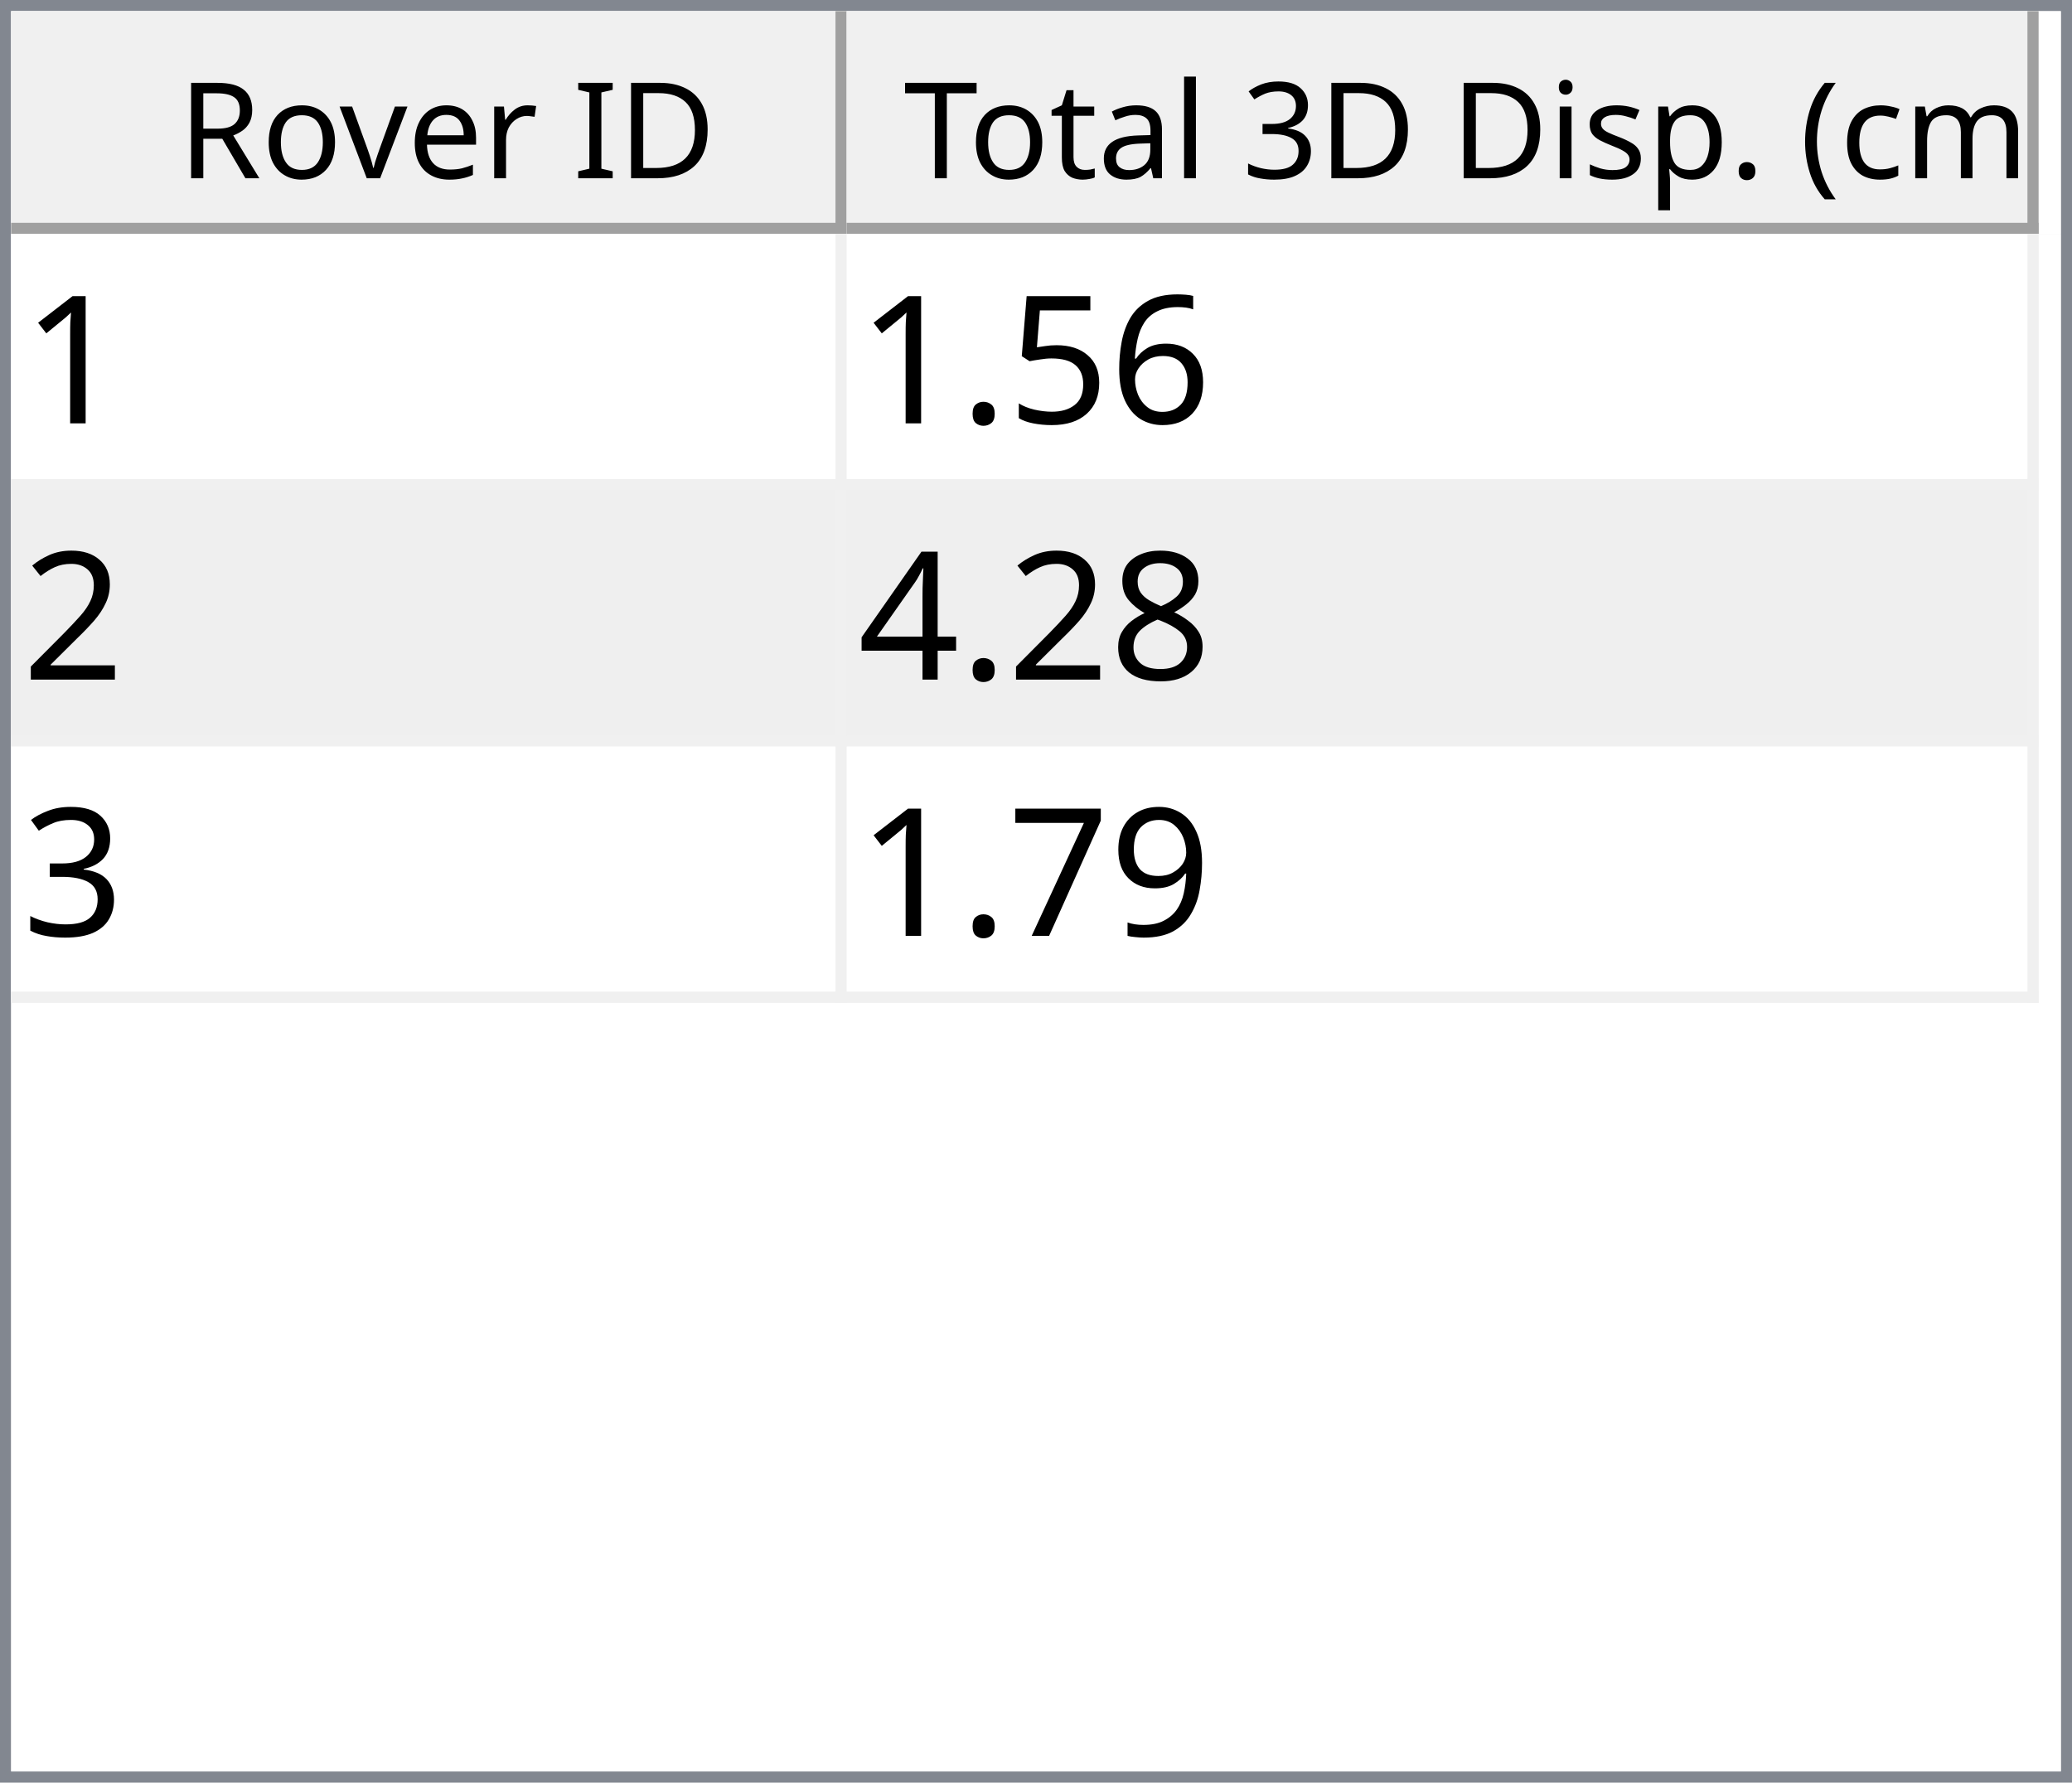
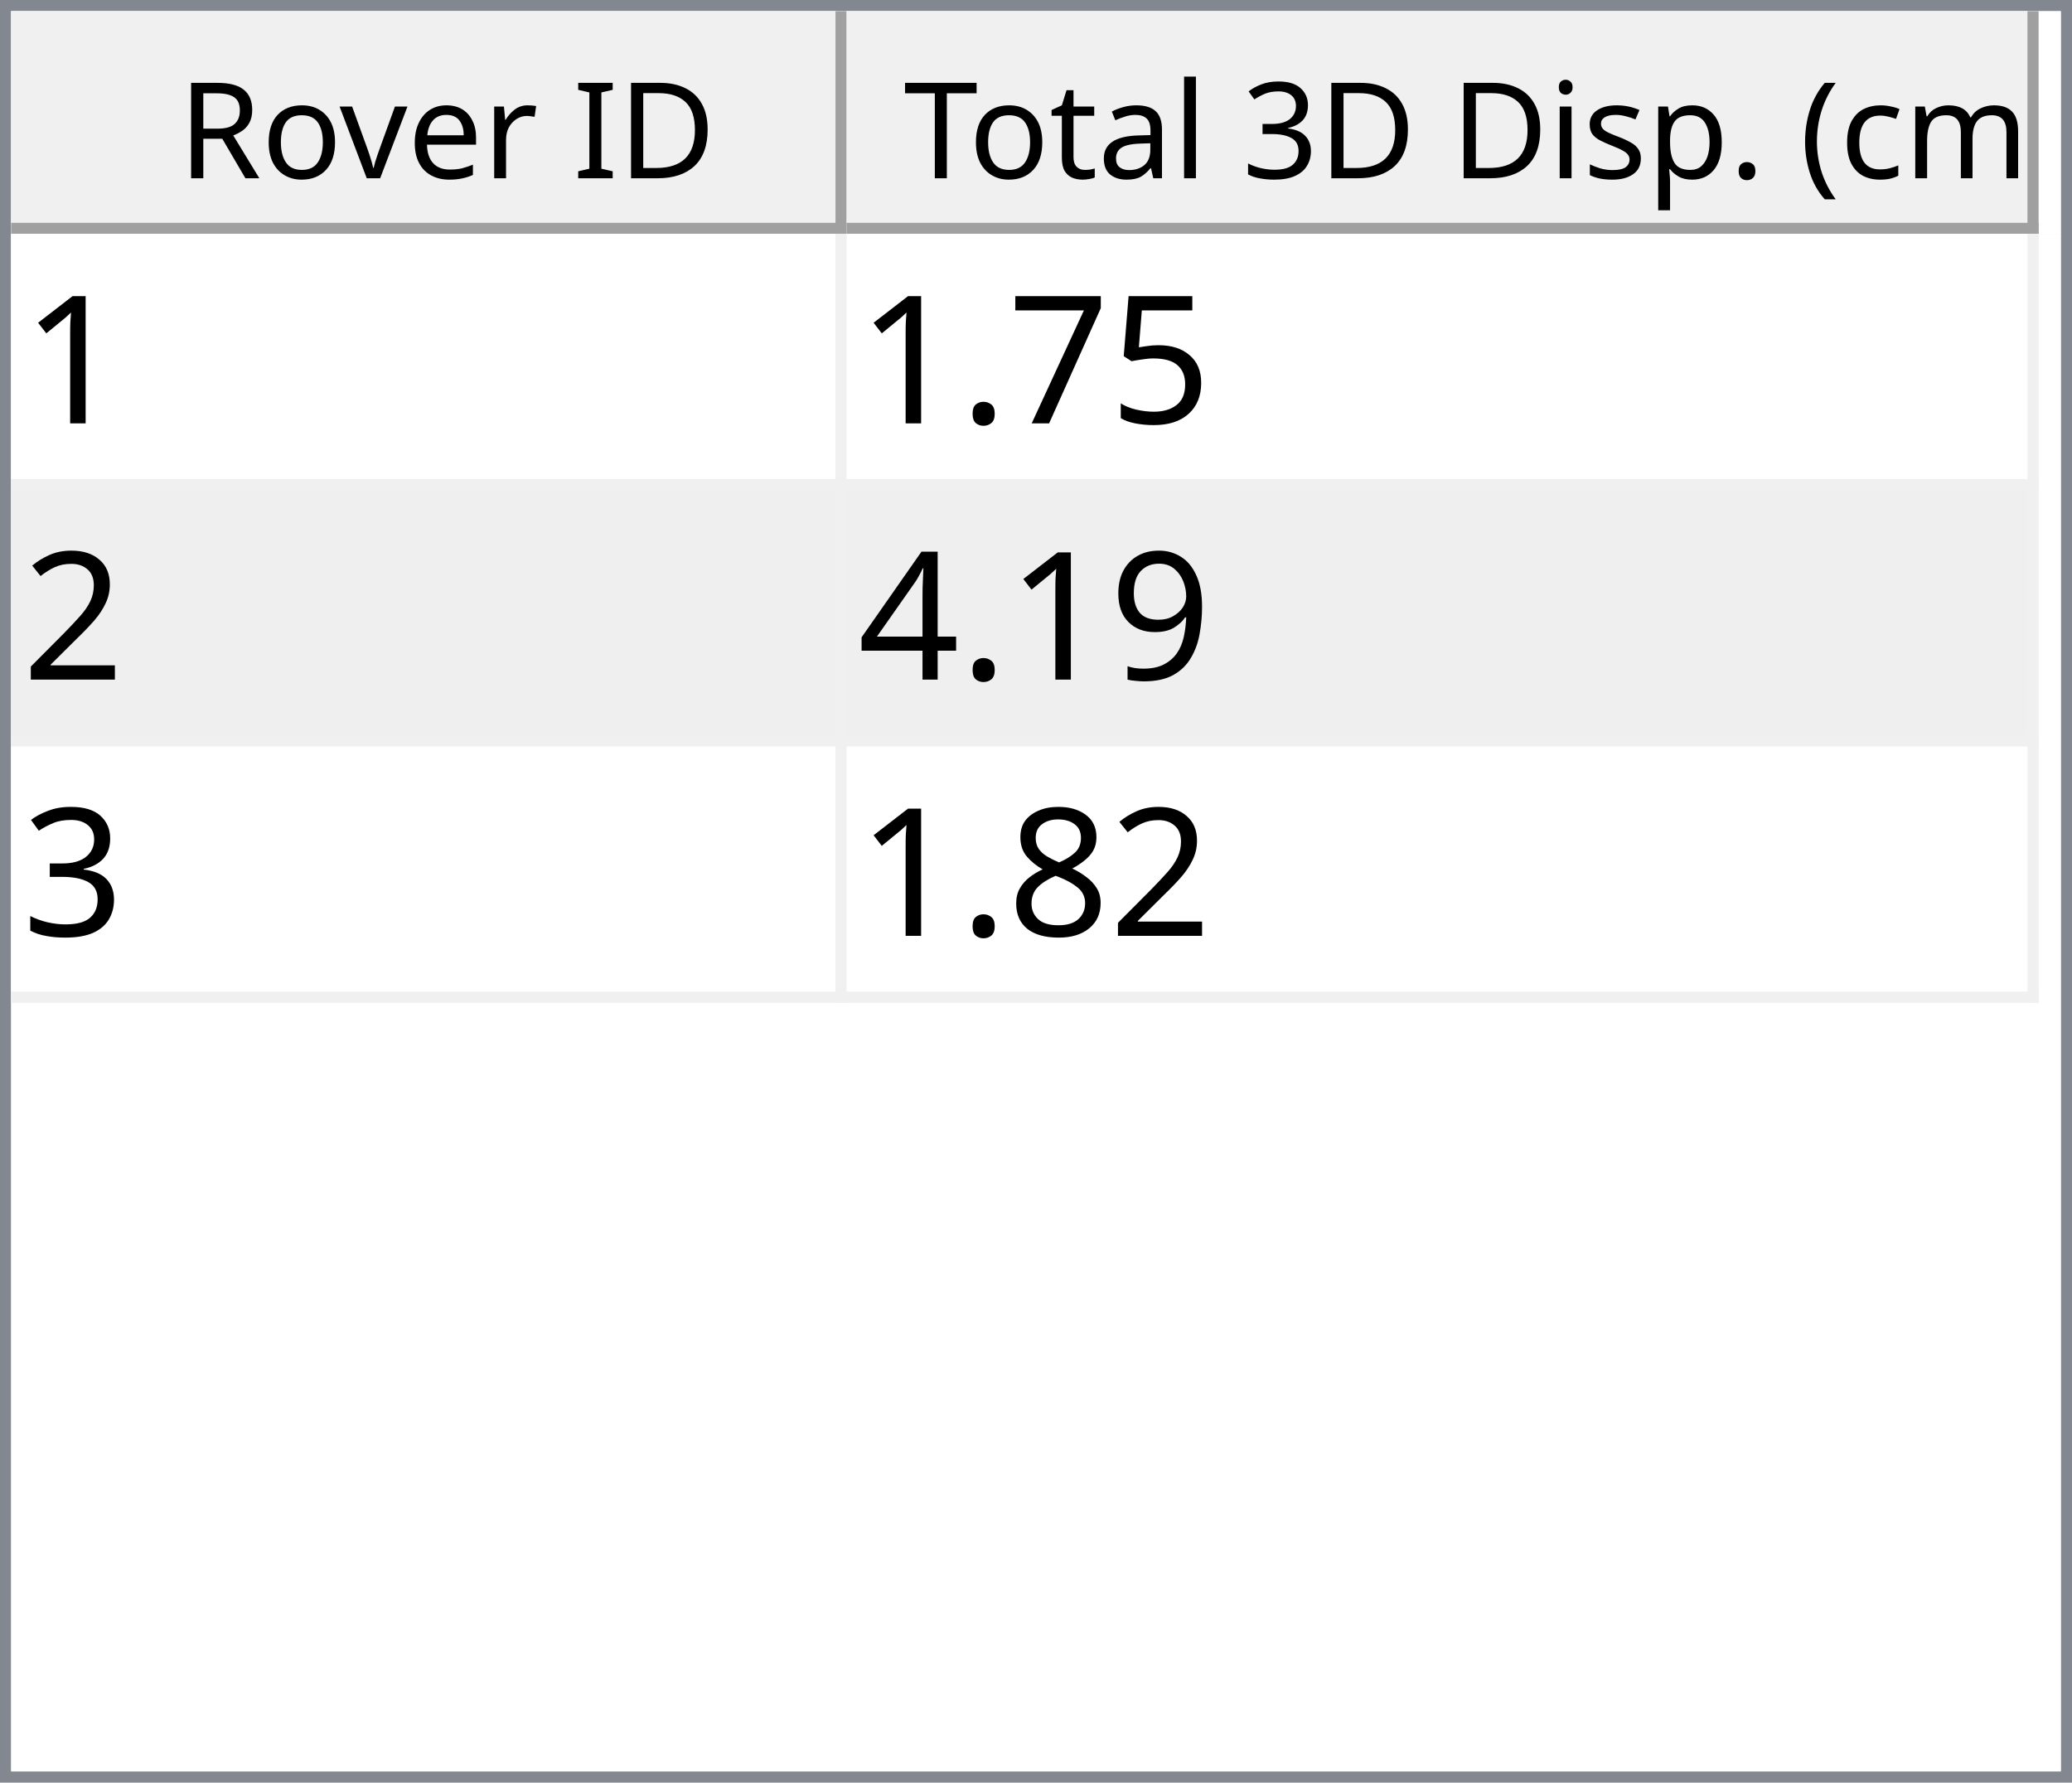
<svg xmlns="http://www.w3.org/2000/svg" style="fill-opacity:1; color-rendering:auto; color-interpolation:auto; text-rendering:auto; stroke:black; stroke-linecap:square; stroke-miterlimit:10; shape-rendering:auto; stroke-opacity:1; fill:black; stroke-dasharray:none; font-weight:normal; stroke-width:1; font-family:'Dialog'; font-style:normal; stroke-linejoin:miter; font-size:12px; stroke-dashoffset:0; image-rendering:auto;" width="186" height="160">
  <defs id="genericDefs" />
  <g>
    <defs id="defs1">
      <clipPath clipPathUnits="userSpaceOnUse" id="clipPath1">
        <path d="M0 0 L186 0 L186 160 L0 160 L0 0 Z" />
      </clipPath>
      <clipPath clipPathUnits="userSpaceOnUse" id="clipPath2">
        <path d="M0 0 L0 160 L186 160 L186 0 Z" />
      </clipPath>
      <clipPath clipPathUnits="userSpaceOnUse" id="clipPath3">
        <path d="M0 0 L0 20 L184 20 L184 0 Z" />
      </clipPath>
      <clipPath clipPathUnits="userSpaceOnUse" id="clipPath4">
        <path d="M0 0 L0 20 L75 20 L75 0 Z" />
      </clipPath>
      <clipPath clipPathUnits="userSpaceOnUse" id="clipPath5">
        <path d="M1 1 L1 19 L74 19 L74 1 Z" />
      </clipPath>
      <clipPath clipPathUnits="userSpaceOnUse" id="clipPath6">
        <path d="M0 0 L0 18 L73 18 L73 0 Z" />
      </clipPath>
      <clipPath clipPathUnits="userSpaceOnUse" id="clipPath7">
        <path d="M-0.5 -0.5 L-0.5 19.5 L74.5 19.5 L74.5 -0.5 Z" />
      </clipPath>
      <clipPath clipPathUnits="userSpaceOnUse" id="clipPath8">
        <path d="M0 0 L0 20 L107 20 L107 0 Z" />
      </clipPath>
      <clipPath clipPathUnits="userSpaceOnUse" id="clipPath9">
        <path d="M1 1 L1 19 L106 19 L106 1 Z" />
      </clipPath>
      <clipPath clipPathUnits="userSpaceOnUse" id="clipPath10">
        <path d="M0 0 L0 18 L105 18 L105 0 Z" />
      </clipPath>
      <clipPath clipPathUnits="userSpaceOnUse" id="clipPath11">
        <path d="M-0.5 -0.5 L-0.5 19.5 L106.5 19.5 L106.5 -0.5 Z" />
      </clipPath>
      <clipPath clipPathUnits="userSpaceOnUse" id="clipPath12">
        <path d="M0 0 L0 138 L184 138 L184 0 Z" />
      </clipPath>
      <clipPath clipPathUnits="userSpaceOnUse" id="clipPath13">
        <path d="M0 0 L0 69 L182 69 L182 0 Z" />
      </clipPath>
      <clipPath clipPathUnits="userSpaceOnUse" id="clipPath14">
        <path d="M-0.5 -0.5 L-0.5 68.5 L181.5 68.5 L181.5 -0.5 Z" />
      </clipPath>
      <clipPath clipPathUnits="userSpaceOnUse" id="clipPath15">
        <path d="M0 0 L0 22 L74 22 L74 0 Z" />
      </clipPath>
      <clipPath clipPathUnits="userSpaceOnUse" id="clipPath16">
        <path d="M0 0 L0 22 L106 22 L106 0 Z" />
      </clipPath>
      <font horiz-adv-x="64.551" id="font1">
        <font-face ascent="107.91" descent="25.098" units-per-em="100" style="font-style:normal; font-family:Segoe UI; font-weight:normal;" />
        <missing-glyph horiz-adv-x="64.551" d="M8.109 0 L8.109 68.266 L56.453 68.266 L56.453 0 L8.109 0 ZM15.328 7.234 L49.219 7.234 L49.219 61.031 L15.328 61.031 L15.328 7.234 Z" />
        <glyph unicode="D" horiz-adv-x="70.117" d="M9.188 0 L9.188 70.016 L28.516 70.016 Q65.531 70.016 65.531 35.891 Q65.531 19.672 55.25 9.836 Q44.969 0 27.734 0 L9.188 0 ZM17.391 62.594 L17.391 7.422 L27.828 7.422 Q41.609 7.422 49.273 14.797 Q56.938 22.172 56.938 35.688 Q56.938 62.594 28.328 62.594 L17.391 62.594 Z" />
        <glyph unicode="I" horiz-adv-x="26.611" d="M17.391 0 L9.188 0 L9.188 70.016 L17.391 70.016 L17.391 0 Z" />
        <glyph unicode=" " horiz-adv-x="27.393" d="" />
        <glyph unicode="r" horiz-adv-x="34.766" d="M34.188 41.891 Q32.078 43.5 28.125 43.5 Q23 43.5 19.555 38.672 Q16.109 33.844 16.109 25.484 L16.109 0 L8.109 0 L8.109 50 L16.109 50 L16.109 39.703 L16.312 39.703 Q18.016 44.969 21.531 47.922 Q25.047 50.875 29.391 50.875 Q32.516 50.875 34.188 50.203 L34.188 41.891 Z" />
        <glyph unicode="e" horiz-adv-x="52.295" d="M48.297 23 L12.984 23 Q13.188 14.656 17.484 10.109 Q21.781 5.562 29.297 5.562 Q37.75 5.562 44.828 11.141 L44.828 3.609 Q38.234 -1.172 27.391 -1.172 Q16.797 -1.172 10.742 5.641 Q4.688 12.453 4.688 24.812 Q4.688 36.469 11.305 43.82 Q17.922 51.172 27.734 51.172 Q37.547 51.172 42.922 44.828 Q48.297 38.484 48.297 27.203 L48.297 23 ZM40.094 29.781 Q40.047 36.719 36.75 40.578 Q33.453 44.438 27.594 44.438 Q21.922 44.438 17.969 40.383 Q14.016 36.328 13.094 29.781 L40.094 29.781 Z" />
        <glyph unicode="v" horiz-adv-x="47.9" d="M47.406 50 L27.484 0 L19.625 0 L0.688 50 L9.469 50 L22.172 13.672 Q23.578 9.672 23.922 6.688 L24.125 6.688 Q24.609 10.453 25.688 13.484 L38.969 50 L47.406 50 Z" />
        <glyph unicode="o" horiz-adv-x="58.594" d="M29 -1.172 Q17.922 -1.172 11.305 5.836 Q4.688 12.844 4.688 24.422 Q4.688 37.016 11.57 44.094 Q18.453 51.172 30.172 51.172 Q41.359 51.172 47.633 44.289 Q53.906 37.406 53.906 25.203 Q53.906 13.234 47.141 6.031 Q40.375 -1.172 29 -1.172 ZM29.594 44.438 Q21.875 44.438 17.383 39.188 Q12.891 33.938 12.891 24.703 Q12.891 15.828 17.43 10.695 Q21.969 5.562 29.594 5.562 Q37.359 5.562 41.531 10.594 Q45.703 15.625 45.703 24.906 Q45.703 34.281 41.531 39.359 Q37.359 44.438 29.594 44.438 Z" />
        <glyph unicode="R" horiz-adv-x="59.814" d="M59.375 0 L49.609 0 L37.891 19.625 Q36.281 22.359 34.766 24.289 Q33.25 26.219 31.664 27.438 Q30.078 28.656 28.25 29.219 Q26.422 29.781 24.125 29.781 L17.391 29.781 L17.391 0 L9.188 0 L9.188 70.016 L30.078 70.016 Q34.672 70.016 38.555 68.867 Q42.438 67.719 45.289 65.375 Q48.141 63.031 49.758 59.547 Q51.375 56.062 51.375 51.375 Q51.375 47.703 50.273 44.656 Q49.172 41.609 47.148 39.211 Q45.125 36.812 42.266 35.133 Q39.406 33.453 35.844 32.516 L35.844 32.328 Q37.594 31.547 38.891 30.547 Q40.188 29.547 41.359 28.18 Q42.531 26.812 43.68 25.078 Q44.828 23.344 46.234 21.047 L59.375 0 ZM17.391 62.594 L17.391 37.203 L28.516 37.203 Q31.594 37.203 34.203 38.133 Q36.812 39.062 38.719 40.797 Q40.625 42.531 41.703 45.047 Q42.781 47.562 42.781 50.688 Q42.781 56.297 39.141 59.445 Q35.5 62.594 28.609 62.594 L17.391 62.594 Z" />
        <glyph unicode=")" horiz-adv-x="30.176" d="M8.297 -15.922 L1.172 -15.922 Q16.406 2.344 16.406 26.812 Q16.406 51.469 1.078 70.016 L8.297 70.016 Q23.531 52.156 23.531 26.703 Q23.531 1.375 8.297 -15.922 Z" />
        <glyph unicode="m" horiz-adv-x="86.133" d="M79.109 0 L71.094 0 L71.094 28.719 Q71.094 37.016 68.531 40.727 Q65.969 44.438 59.906 44.438 Q54.781 44.438 51.195 39.75 Q47.609 35.062 47.609 28.516 L47.609 0 L39.594 0 L39.594 29.688 Q39.594 44.438 28.219 44.438 Q22.953 44.438 19.531 40.016 Q16.109 35.594 16.109 28.516 L16.109 0 L8.109 0 L8.109 50 L16.109 50 L16.109 42.094 L16.312 42.094 Q21.625 51.172 31.844 51.172 Q36.969 51.172 40.773 48.312 Q44.578 45.453 46 40.828 Q51.562 51.172 62.594 51.172 Q79.109 51.172 79.109 30.812 L79.109 0 Z" />
        <glyph unicode="c" horiz-adv-x="46.191" d="M42.188 2.297 Q36.422 -1.172 28.516 -1.172 Q17.828 -1.172 11.258 5.789 Q4.688 12.75 4.688 23.828 Q4.688 36.188 11.766 43.68 Q18.844 51.172 30.672 51.172 Q37.25 51.172 42.281 48.734 L42.281 40.531 Q36.719 44.438 30.375 44.438 Q22.703 44.438 17.797 38.945 Q12.891 33.453 12.891 24.516 Q12.891 15.719 17.508 10.641 Q22.125 5.562 29.891 5.562 Q36.422 5.562 42.188 9.906 L42.188 2.297 Z" />
        <glyph unicode="(" horiz-adv-x="30.176" d="M29.109 -15.922 L21.969 -15.922 Q6.844 1.375 6.844 26.703 Q6.844 52.156 21.969 70.016 L29.203 70.016 Q13.875 51.469 13.875 26.812 Q13.875 2.344 29.109 -15.922 Z" />
        <glyph unicode="." horiz-adv-x="21.68" d="M10.891 -1.078 Q8.641 -1.078 7.055 0.539 Q5.469 2.156 5.469 4.391 Q5.469 6.641 7.055 8.273 Q8.641 9.906 10.891 9.906 Q13.188 9.906 14.797 8.273 Q16.406 6.641 16.406 4.391 Q16.406 2.156 14.797 0.539 Q13.188 -1.078 10.891 -1.078 Z" />
        <glyph unicode="p" horiz-adv-x="58.789" d="M16.312 7.234 L16.109 7.234 L16.109 -23 L8.109 -23 L8.109 50 L16.109 50 L16.109 41.219 L16.312 41.219 Q22.219 51.172 33.594 51.172 Q43.266 51.172 48.688 44.461 Q54.109 37.75 54.109 26.469 Q54.109 13.922 48 6.375 Q41.891 -1.172 31.297 -1.172 Q21.578 -1.172 16.312 7.234 ZM16.109 27.391 L16.109 20.406 Q16.109 14.203 20.141 9.883 Q24.172 5.562 30.375 5.562 Q37.641 5.562 41.773 11.133 Q45.906 16.703 45.906 26.609 Q45.906 34.969 42.047 39.703 Q38.188 44.438 31.594 44.438 Q24.609 44.438 20.359 39.578 Q16.109 34.719 16.109 27.391 Z" />
        <glyph unicode="s" horiz-adv-x="42.432" d="M5.078 1.812 L5.078 10.406 Q11.625 5.562 19.484 5.562 Q30.031 5.562 30.031 12.594 Q30.031 14.594 29.125 15.992 Q28.219 17.391 26.68 18.461 Q25.141 19.531 23.07 20.383 Q21 21.234 18.609 22.172 Q15.281 23.484 12.766 24.828 Q10.25 26.172 8.57 27.859 Q6.891 29.547 6.031 31.695 Q5.172 33.844 5.172 36.719 Q5.172 40.234 6.789 42.945 Q8.406 45.656 11.086 47.484 Q13.766 49.312 17.211 50.242 Q20.656 51.172 24.312 51.172 Q30.812 51.172 35.938 48.922 L35.938 40.828 Q30.422 44.438 23.25 44.438 Q21 44.438 19.195 43.922 Q17.391 43.406 16.094 42.477 Q14.797 41.547 14.086 40.258 Q13.375 38.969 13.375 37.406 Q13.375 35.453 14.086 34.133 Q14.797 32.812 16.164 31.789 Q17.531 30.766 19.484 29.938 Q21.438 29.109 23.922 28.125 Q27.25 26.859 29.883 25.516 Q32.516 24.172 34.375 22.484 Q36.234 20.797 37.234 18.602 Q38.234 16.406 38.234 13.375 Q38.234 9.672 36.602 6.938 Q34.969 4.203 32.234 2.398 Q29.5 0.594 25.93 -0.289 Q22.359 -1.172 18.453 -1.172 Q10.75 -1.172 5.078 1.812 Z" />
        <glyph unicode="i" horiz-adv-x="24.219" d="M12.203 62.703 Q10.062 62.703 8.547 64.164 Q7.031 65.625 7.031 67.875 Q7.031 70.125 8.547 71.609 Q10.062 73.094 12.203 73.094 Q14.406 73.094 15.945 71.609 Q17.484 70.125 17.484 67.875 Q17.484 65.719 15.945 64.211 Q14.406 62.703 12.203 62.703 ZM16.109 0 L8.109 0 L8.109 50 L16.109 50 L16.109 0 Z" />
        <glyph unicode="3" horiz-adv-x="53.906" d="M46.531 19.828 Q46.531 15.094 44.75 11.211 Q42.969 7.328 39.719 4.57 Q36.469 1.812 31.93 0.297 Q27.391 -1.219 21.922 -1.219 Q11.922 -1.219 6 2.594 L6 11.188 Q13.094 5.609 22.219 5.609 Q25.875 5.609 28.828 6.539 Q31.781 7.469 33.906 9.227 Q36.031 10.984 37.18 13.477 Q38.328 15.969 38.328 19.094 Q38.328 32.812 18.797 32.812 L12.984 32.812 L12.984 39.594 L18.5 39.594 Q35.797 39.594 35.797 52.484 Q35.797 64.406 22.609 64.406 Q15.188 64.406 8.688 59.422 L8.688 67.188 Q15.375 71.188 24.609 71.188 Q29 71.188 32.57 69.969 Q36.141 68.75 38.68 66.555 Q41.219 64.359 42.609 61.281 Q44 58.203 44 54.5 Q44 40.672 30.031 36.719 L30.031 36.531 Q33.594 36.141 36.625 34.797 Q39.656 33.453 41.852 31.305 Q44.047 29.156 45.289 26.25 Q46.531 23.344 46.531 19.828 Z" />
        <glyph unicode="l" horiz-adv-x="24.219" d="M16.109 0 L8.109 0 L8.109 74.031 L16.109 74.031 L16.109 0 Z" />
        <glyph unicode="a" horiz-adv-x="50.879" d="M43.891 0 L35.891 0 L35.891 7.812 L35.688 7.812 Q30.469 -1.172 20.312 -1.172 Q12.844 -1.172 8.617 2.781 Q4.391 6.734 4.391 13.281 Q4.391 27.297 20.906 29.594 L35.891 31.688 Q35.891 44.438 25.594 44.438 Q16.547 44.438 9.281 38.281 L9.281 46.484 Q16.656 51.172 26.266 51.172 Q43.891 51.172 43.891 32.516 L43.891 0 ZM35.891 25.297 L23.828 23.641 Q18.266 22.859 15.43 20.875 Q12.594 18.891 12.594 13.875 Q12.594 10.203 15.211 7.883 Q17.828 5.562 22.172 5.562 Q28.125 5.562 32.008 9.742 Q35.891 13.922 35.891 20.312 L35.891 25.297 Z" />
        <glyph unicode="t" horiz-adv-x="33.887" d="M31.297 0.484 Q28.469 -1.078 23.828 -1.078 Q10.688 -1.078 10.688 13.578 L10.688 43.172 L2.094 43.172 L2.094 50 L10.688 50 L10.688 62.203 L18.703 64.797 L18.703 50 L31.297 50 L31.297 43.172 L18.703 43.172 L18.703 14.984 Q18.703 9.969 20.414 7.82 Q22.125 5.672 26.078 5.672 Q29.109 5.672 31.297 7.328 L31.297 0.484 Z" />
        <glyph unicode="T" horiz-adv-x="52.393" d="M50.594 62.594 L30.375 62.594 L30.375 0 L22.172 0 L22.172 62.594 L2 62.594 L2 70.016 L50.594 70.016 L50.594 62.594 Z" />
      </font>
      <font horiz-adv-x="75.0" id="font2">
        <font-face ascent="100.537" descent="21.973" units-per-em="100" style="font-style:normal; font-family:sans-serif; font-weight:normal;" />
        <missing-glyph horiz-adv-x="75.0" d="M12.5 0 L12.5 62.5 L62.5 62.5 L62.5 0 L12.5 0 ZM14.062 1.562 L60.938 1.562 L60.938 60.938 L14.062 60.938 L14.062 1.562 Z" />
        <glyph unicode="1" horiz-adv-x="55.615" d="M37.25 0 L28.469 0 L28.469 56 Q25.297 52.984 20.141 49.953 Q14.984 46.922 10.891 45.406 L10.891 53.906 Q18.266 57.375 23.781 62.305 Q29.297 67.234 31.594 71.875 L37.25 71.875 L37.25 0 Z" />
-         <glyph unicode="6" horiz-adv-x="55.615" d="M49.75 54.047 L41.016 53.375 Q39.844 58.547 37.703 60.891 Q34.125 64.656 28.906 64.656 Q24.703 64.656 21.531 62.312 Q17.391 59.281 14.992 53.469 Q12.594 47.656 12.5 36.922 Q15.672 41.75 20.266 44.094 Q24.859 46.438 29.891 46.438 Q38.672 46.438 44.852 39.969 Q51.031 33.5 51.031 23.25 Q51.031 16.5 48.125 10.719 Q45.219 4.938 40.141 1.859 Q35.062 -1.219 28.609 -1.219 Q17.625 -1.219 10.695 6.859 Q3.766 14.938 3.766 33.5 Q3.766 54.25 11.422 63.672 Q18.109 71.875 29.438 71.875 Q37.891 71.875 43.289 67.141 Q48.688 62.406 49.75 54.047 ZM13.875 23.188 Q13.875 18.656 15.797 14.508 Q17.719 10.359 21.188 8.18 Q24.656 6 28.469 6 Q34.031 6 38.039 10.492 Q42.047 14.984 42.047 22.703 Q42.047 30.125 38.086 34.398 Q34.125 38.672 28.125 38.672 Q22.172 38.672 18.023 34.398 Q13.875 30.125 13.875 23.188 Z" />
        <glyph unicode="5" horiz-adv-x="55.615" d="M4.156 18.75 L13.375 19.531 Q14.406 12.797 18.141 9.398 Q21.875 6 27.156 6 Q33.5 6 37.891 10.789 Q42.281 15.578 42.281 23.484 Q42.281 31 38.062 35.352 Q33.844 39.703 27 39.703 Q22.75 39.703 19.336 37.773 Q15.922 35.844 13.969 32.766 L5.719 33.844 L12.641 70.609 L48.25 70.609 L48.25 62.203 L19.672 62.203 L15.828 42.969 Q22.266 47.469 29.344 47.469 Q38.719 47.469 45.164 40.969 Q51.609 34.469 51.609 24.266 Q51.609 14.547 45.953 7.469 Q39.062 -1.219 27.156 -1.219 Q17.391 -1.219 11.211 4.25 Q5.031 9.719 4.156 18.75 Z" />
+         <glyph unicode="7" horiz-adv-x="55.615" d="M4.734 62.203 L4.734 70.656 L51.078 70.656 L51.078 63.812 Q44.234 56.547 37.523 44.484 Q30.812 32.422 27.156 19.672 Q24.516 10.688 23.781 0 L14.75 0 Q14.891 8.453 18.062 20.414 Q21.234 32.375 27.172 43.484 Q33.109 54.594 39.797 62.203 L4.734 62.203 Z" />
        <glyph unicode="." horiz-adv-x="27.783" d="M9.078 0 L9.078 10.016 L19.094 10.016 L19.094 0 L9.078 0 Z" />
        <glyph unicode="2" horiz-adv-x="55.615" d="M50.344 8.453 L50.344 0 L3.031 0 Q2.938 3.172 4.047 6.109 Q5.859 10.938 9.836 15.625 Q13.812 20.312 21.344 26.469 Q33.016 36.031 37.117 41.625 Q41.219 47.219 41.219 52.203 Q41.219 57.422 37.477 61.008 Q33.734 64.594 27.734 64.594 Q21.391 64.594 17.578 60.789 Q13.766 56.984 13.719 50.25 L4.688 51.172 Q5.609 61.281 11.664 66.578 Q17.719 71.875 27.938 71.875 Q38.234 71.875 44.242 66.164 Q50.25 60.453 50.25 52 Q50.25 47.703 48.492 43.555 Q46.734 39.406 42.656 34.812 Q38.578 30.219 29.109 22.219 Q21.188 15.578 18.945 13.211 Q16.703 10.844 15.234 8.453 L50.344 8.453 Z" />
-         <glyph unicode="8" horiz-adv-x="55.615" d="M17.672 38.812 Q12.203 40.828 9.57 44.539 Q6.938 48.25 6.938 53.422 Q6.938 61.234 12.555 66.555 Q18.172 71.875 27.484 71.875 Q36.859 71.875 42.578 66.43 Q48.297 60.984 48.297 53.172 Q48.297 48.188 45.68 44.508 Q43.062 40.828 37.75 38.812 Q44.344 36.672 47.781 31.883 Q51.219 27.094 51.219 20.453 Q51.219 11.281 44.727 5.031 Q38.234 -1.219 27.641 -1.219 Q17.047 -1.219 10.547 5.055 Q4.047 11.328 4.047 20.703 Q4.047 27.688 7.594 32.398 Q11.141 37.109 17.672 38.812 ZM15.922 53.719 Q15.922 48.641 19.195 45.414 Q22.469 42.188 27.688 42.188 Q32.766 42.188 36.016 45.383 Q39.266 48.578 39.266 53.219 Q39.266 58.062 35.914 61.359 Q32.562 64.656 27.594 64.656 Q22.562 64.656 19.242 61.43 Q15.922 58.203 15.922 53.719 ZM13.094 20.656 Q13.094 16.891 14.875 13.375 Q16.656 9.859 20.172 7.93 Q23.688 6 27.734 6 Q34.031 6 38.133 10.055 Q42.234 14.109 42.234 20.359 Q42.234 26.703 38.016 30.859 Q33.797 35.016 27.438 35.016 Q21.234 35.016 17.164 30.914 Q13.094 26.812 13.094 20.656 Z" />
+         <glyph unicode="9" horiz-adv-x="55.615" d="M5.469 16.547 L13.922 17.328 Q14.984 11.375 18.016 8.688 Q21.047 6 25.781 6 Q29.828 6 32.883 7.859 Q35.938 9.719 37.891 12.82 Q39.844 15.922 41.164 21.195 Q42.484 26.469 42.484 31.938 Q42.484 32.516 42.438 33.688 Q39.797 29.5 35.234 26.883 Q30.672 24.266 25.344 24.266 Q16.453 24.266 10.305 30.711 Q4.156 37.156 4.156 47.703 Q4.156 58.594 10.578 65.234 Q17 71.875 26.656 71.875 Q33.641 71.875 39.43 68.117 Q45.219 64.359 48.219 57.398 Q51.219 50.438 51.219 37.25 Q51.219 23.531 48.242 15.406 Q45.266 7.281 39.383 3.031 Q33.5 -1.219 25.594 -1.219 Q17.188 -1.219 11.867 3.445 Q6.547 8.109 5.469 16.547 ZM41.453 48.141 Q41.453 55.719 37.43 60.156 Q33.406 64.594 27.734 64.594 Q21.875 64.594 17.531 59.812 Q13.188 55.031 13.188 47.406 Q13.188 40.578 17.312 36.305 Q21.438 32.031 27.484 32.031 Q33.594 32.031 37.523 36.305 Q41.453 40.578 41.453 48.141 Z" />
        <glyph unicode="4" horiz-adv-x="55.615" d="M32.328 0 L32.328 17.141 L1.266 17.141 L1.266 25.203 L33.938 71.578 L41.109 71.578 L41.109 25.203 L50.781 25.203 L50.781 17.141 L41.109 17.141 L41.109 0 L32.328 0 ZM32.328 25.203 L32.328 57.469 L9.906 25.203 L32.328 25.203 Z" />
        <glyph unicode="3" horiz-adv-x="55.615" d="M4.203 18.891 L12.984 20.062 Q14.5 12.594 18.141 9.297 Q21.781 6 27 6 Q33.203 6 37.477 10.297 Q41.75 14.594 41.75 20.953 Q41.75 27 37.797 30.93 Q33.844 34.859 27.734 34.859 Q25.25 34.859 21.531 33.891 L22.516 41.609 Q23.391 41.5 23.922 41.5 Q29.547 41.5 34.039 44.43 Q38.531 47.359 38.531 53.469 Q38.531 58.297 35.258 61.477 Q31.984 64.656 26.812 64.656 Q21.688 64.656 18.266 61.43 Q14.844 58.203 13.875 51.766 L5.078 53.328 Q6.688 62.156 12.398 67.016 Q18.109 71.875 26.609 71.875 Q32.469 71.875 37.398 69.359 Q42.328 66.844 44.945 62.5 Q47.562 58.156 47.562 53.266 Q47.562 48.641 45.07 44.828 Q42.578 41.016 37.703 38.766 Q44.047 37.312 47.562 32.695 Q51.078 28.078 51.078 21.141 Q51.078 11.766 44.242 5.25 Q37.406 -1.266 26.953 -1.266 Q17.531 -1.266 11.305 4.352 Q5.078 9.969 4.203 18.891 Z" />
-         <glyph unicode="9" horiz-adv-x="55.615" d="M5.469 16.547 L13.922 17.328 Q14.984 11.375 18.016 8.688 Q21.047 6 25.781 6 Q29.828 6 32.883 7.859 Q35.938 9.719 37.891 12.82 Q39.844 15.922 41.164 21.195 Q42.484 26.469 42.484 31.938 Q42.484 32.516 42.438 33.688 Q39.797 29.5 35.234 26.883 Q30.672 24.266 25.344 24.266 Q16.453 24.266 10.305 30.711 Q4.156 37.156 4.156 47.703 Q4.156 58.594 10.578 65.234 Q17 71.875 26.656 71.875 Q33.641 71.875 39.43 68.117 Q45.219 64.359 48.219 57.398 Q51.219 50.438 51.219 37.25 Q51.219 23.531 48.242 15.406 Q45.266 7.281 39.383 3.031 Q33.5 -1.219 25.594 -1.219 Q17.188 -1.219 11.867 3.445 Q6.547 8.109 5.469 16.547 ZM41.453 48.141 Q41.453 55.719 37.43 60.156 Q33.406 64.594 27.734 64.594 Q21.875 64.594 17.531 59.812 Q13.188 55.031 13.188 47.406 Q13.188 40.578 17.312 36.305 Q21.438 32.031 27.484 32.031 Q33.594 32.031 37.523 36.305 Q41.453 40.578 41.453 48.141 Z" />
-         <glyph unicode="7" horiz-adv-x="55.615" d="M4.734 62.203 L4.734 70.656 L51.078 70.656 L51.078 63.812 Q44.234 56.547 37.523 44.484 Q30.812 32.422 27.156 19.672 Q24.516 10.688 23.781 0 L14.75 0 Q14.891 8.453 18.062 20.414 Q21.234 32.375 27.172 43.484 Q33.109 54.594 39.797 62.203 L4.734 62.203 Z" />
+         <glyph unicode="8" horiz-adv-x="55.615" d="M17.672 38.812 Q12.203 40.828 9.57 44.539 Q6.938 48.25 6.938 53.422 Q6.938 61.234 12.555 66.555 Q18.172 71.875 27.484 71.875 Q36.859 71.875 42.578 66.43 Q48.297 60.984 48.297 53.172 Q48.297 48.188 45.68 44.508 Q43.062 40.828 37.75 38.812 Q44.344 36.672 47.781 31.883 Q51.219 27.094 51.219 20.453 Q51.219 11.281 44.727 5.031 Q38.234 -1.219 27.641 -1.219 Q17.047 -1.219 10.547 5.055 Q4.047 11.328 4.047 20.703 Q4.047 27.688 7.594 32.398 Q11.141 37.109 17.672 38.812 ZM15.922 53.719 Q15.922 48.641 19.195 45.414 Q22.469 42.188 27.688 42.188 Q32.766 42.188 36.016 45.383 Q39.266 48.578 39.266 53.219 Q39.266 58.062 35.914 61.359 Q32.562 64.656 27.594 64.656 Q22.562 64.656 19.242 61.43 Q15.922 58.203 15.922 53.719 ZM13.094 20.656 Q13.094 16.891 14.875 13.375 Q16.656 9.859 20.172 7.93 Q23.688 6 27.734 6 Q34.031 6 38.133 10.055 Q42.234 14.109 42.234 20.359 Q42.234 26.703 38.016 30.859 Q33.797 35.016 27.438 35.016 Q21.234 35.016 17.164 30.914 Q13.094 26.812 13.094 20.656 Z" />
      </font>
    </defs>
    <g style="fill:white; stroke:white;">
      <rect x="0" y="0" width="186" style="clip-path:url(#clipPath1); stroke:none;" height="160" />
    </g>
    <g style="fill:white; text-rendering:optimizeSpeed; color-rendering:optimizeSpeed; image-rendering:optimizeSpeed; shape-rendering:crispEdges; stroke:white; color-interpolation:sRGB;">
      <rect x="0" width="186" height="160" y="0" style="stroke:none;" />
      <path style="stroke:none;" d="M0 160 L186 160 L186 0 L0 0 Z" />
    </g>
    <g style="fill:rgb(240,240,240); font-family:'Segoe UI'; stroke:rgb(240,240,240);">
      <rect x="0" y="0" width="186" style="clip-path:url(#clipPath2); stroke:none;" height="160" />
    </g>
    <g style="fill:rgb(130,135,144); font-family:'Segoe UI'; stroke:rgb(130,135,144);">
      <path d="M0 0 L186 0 L186 160 L0 160 L0 0 ZM1 1 L185 1 L185 159 L1 159 L1 1 Z" style="fill-rule:evenodd; clip-path:url(#clipPath2); stroke:none;" />
    </g>
    <g style="fill:white; font-family:'Segoe UI'; stroke:white;" transform="translate(1,1)">
      <rect x="0" y="0" width="184" style="clip-path:url(#clipPath3); stroke:none;" height="20" />
    </g>
    <g style="fill:rgb(240,240,240); font-family:'Segoe UI'; stroke:rgb(240,240,240);" transform="translate(1,1)">
      <rect x="0" y="0" width="75" style="clip-path:url(#clipPath4); stroke:none;" height="20" />
    </g>
    <g style="font-family:'Segoe UI';" transform="translate(2,2)">
      <text x="14" xml:space="preserve" y="14" style="clip-path:url(#clipPath6); stroke:none;">Rover ID</text>
    </g>
    <g style="fill:rgb(160,160,160); font-family:'Segoe UI'; stroke:rgb(160,160,160); stroke-linejoin:bevel;" transform="translate(1.5,1.5)">
      <line x1="74" x2="74" y1="0" style="fill:none; clip-path:url(#clipPath7);" y2="19" />
    </g>
    <g style="fill:rgb(160,160,160); font-family:'Segoe UI'; stroke:rgb(160,160,160); stroke-linejoin:bevel;" transform="matrix(1,0,0,1,1,1) translate(0.5,0.5)">
      <line x1="0" x2="74" y1="19" style="fill:none; clip-path:url(#clipPath7);" y2="19" />
    </g>
    <g style="fill:rgb(240,240,240); font-family:'Segoe UI'; stroke:rgb(240,240,240);" transform="translate(76,1)">
      <rect x="0" y="0" width="107" style="clip-path:url(#clipPath8); stroke:none;" height="20" />
    </g>
    <g style="font-family:'Segoe UI';" transform="translate(77,2)">
      <text x="1" xml:space="preserve" y="14" style="clip-path:url(#clipPath10); stroke:none;"> Total 3D Disp. (cm)</text>
    </g>
    <g style="fill:rgb(160,160,160); font-family:'Segoe UI'; stroke:rgb(160,160,160); stroke-linejoin:bevel;" transform="translate(76.5,1.5)">
      <line x1="106" x2="106" y1="0" style="fill:none; clip-path:url(#clipPath11);" y2="19" />
    </g>
    <g style="fill:rgb(160,160,160); font-family:'Segoe UI'; stroke:rgb(160,160,160); stroke-linejoin:bevel;" transform="matrix(1,0,0,1,76,1) translate(0.5,0.5)">
      <line x1="0" x2="106" y1="19" style="fill:none; clip-path:url(#clipPath11);" y2="19" />
    </g>
    <g style="fill:white; font-family:'Segoe UI'; stroke:white;" transform="translate(1,21)">
      <rect x="0" y="0" width="184" style="clip-path:url(#clipPath12); stroke:none;" height="138" />
    </g>
    <g style="fill:rgb(240,240,240); font-size:16px; font-family:sans-serif; stroke:rgb(240,240,240);" transform="translate(1,21)">
      <rect x="0" y="0" width="182" style="clip-path:url(#clipPath13); stroke:none;" height="69" />
      <line transform="translate(0.5,0.5)" x1="0" x2="181" y1="22" style="clip-path:url(#clipPath14); fill:none; stroke-linejoin:bevel;" y2="22" />
    </g>
    <g transform="matrix(1,0,0,1,1,21) translate(0.5,0.5)" style="fill:rgb(240,240,240); font-size:16px; font-family:sans-serif; stroke:rgb(240,240,240); stroke-linejoin:bevel;">
      <line x1="0" x2="181" y1="45" style="fill:none; clip-path:url(#clipPath14);" y2="45" />
    </g>
    <g transform="matrix(1,0,0,1,1,21) translate(0.5,0.5)" style="fill:rgb(240,240,240); font-size:16px; font-family:sans-serif; stroke:rgb(240,240,240); stroke-linejoin:bevel;">
      <line x1="0" x2="181" y1="68" style="fill:none; clip-path:url(#clipPath14);" y2="68" />
    </g>
    <g transform="matrix(1,0,0,1,1,21) translate(0.5,0.5)" style="fill:rgb(240,240,240); font-size:16px; font-family:sans-serif; stroke:rgb(240,240,240); stroke-linejoin:bevel;">
      <line x1="74" x2="74" y1="0" style="fill:none; clip-path:url(#clipPath14);" y2="68" />
    </g>
    <g transform="matrix(1,0,0,1,1,21) translate(0.5,0.5)" style="fill:rgb(240,240,240); font-size:16px; font-family:sans-serif; stroke:rgb(240,240,240); stroke-linejoin:bevel;">
      <line x1="181" x2="181" y1="0" style="fill:none; clip-path:url(#clipPath14);" y2="68" />
    </g>
    <g style="fill:white; font-size:16px; font-family:sans-serif; stroke:white;" transform="matrix(1,0,0,1,1,21)">
      <rect x="0" y="0" width="74" style="clip-path:url(#clipPath15); stroke:none;" height="22" />
      <text x="1" y="17" style="fill:black; clip-path:url(#clipPath15); stroke:none;" xml:space="preserve">1</text>
    </g>
    <g style="fill:white; font-size:16px; font-family:sans-serif; stroke:white;" transform="matrix(1,0,0,1,1,21) translate(75,0)">
      <rect x="0" y="0" width="106" style="clip-path:url(#clipPath16); stroke:none;" height="22" />
-       <text x="1" y="17" style="fill:black; clip-path:url(#clipPath16); stroke:none;" xml:space="preserve">1.56</text>
+       <text x="1" y="17" style="fill:black; clip-path:url(#clipPath16); stroke:none;" xml:space="preserve">1.75</text>
    </g>
    <g style="fill:rgb(239,239,239); font-size:16px; font-family:sans-serif; stroke:rgb(239,239,239);" transform="matrix(1,0,0,1,1,21) translate(0,23)">
      <rect x="0" y="0" width="74" style="clip-path:url(#clipPath15); stroke:none;" height="22" />
      <text x="1" y="17" style="fill:black; clip-path:url(#clipPath15); stroke:none;" xml:space="preserve">2</text>
    </g>
    <g style="fill:rgb(239,239,239); font-size:16px; font-family:sans-serif; stroke:rgb(239,239,239);" transform="matrix(1,0,0,1,1,21) translate(75,23)">
      <rect x="0" y="0" width="106" style="clip-path:url(#clipPath16); stroke:none;" height="22" />
-       <text x="1" y="17" style="fill:black; clip-path:url(#clipPath16); stroke:none;" xml:space="preserve">4.28</text>
+       <text x="1" y="17" style="fill:black; clip-path:url(#clipPath16); stroke:none;" xml:space="preserve">4.19</text>
    </g>
    <g style="fill:white; font-size:16px; font-family:sans-serif; stroke:white;" transform="matrix(1,0,0,1,1,21) translate(0,46)">
      <rect x="0" y="0" width="74" style="clip-path:url(#clipPath15); stroke:none;" height="22" />
      <text x="1" y="17" style="fill:black; clip-path:url(#clipPath15); stroke:none;" xml:space="preserve">3</text>
    </g>
    <g style="fill:white; font-size:16px; font-family:sans-serif; stroke:white;" transform="matrix(1,0,0,1,1,21) translate(75,46)">
      <rect x="0" y="0" width="106" style="clip-path:url(#clipPath16); stroke:none;" height="22" />
-       <text x="1" y="17" style="fill:black; clip-path:url(#clipPath16); stroke:none;" xml:space="preserve">1.79</text>
+       <text x="1" y="17" style="fill:black; clip-path:url(#clipPath16); stroke:none;" xml:space="preserve">1.82</text>
    </g>
  </g>
</svg>
